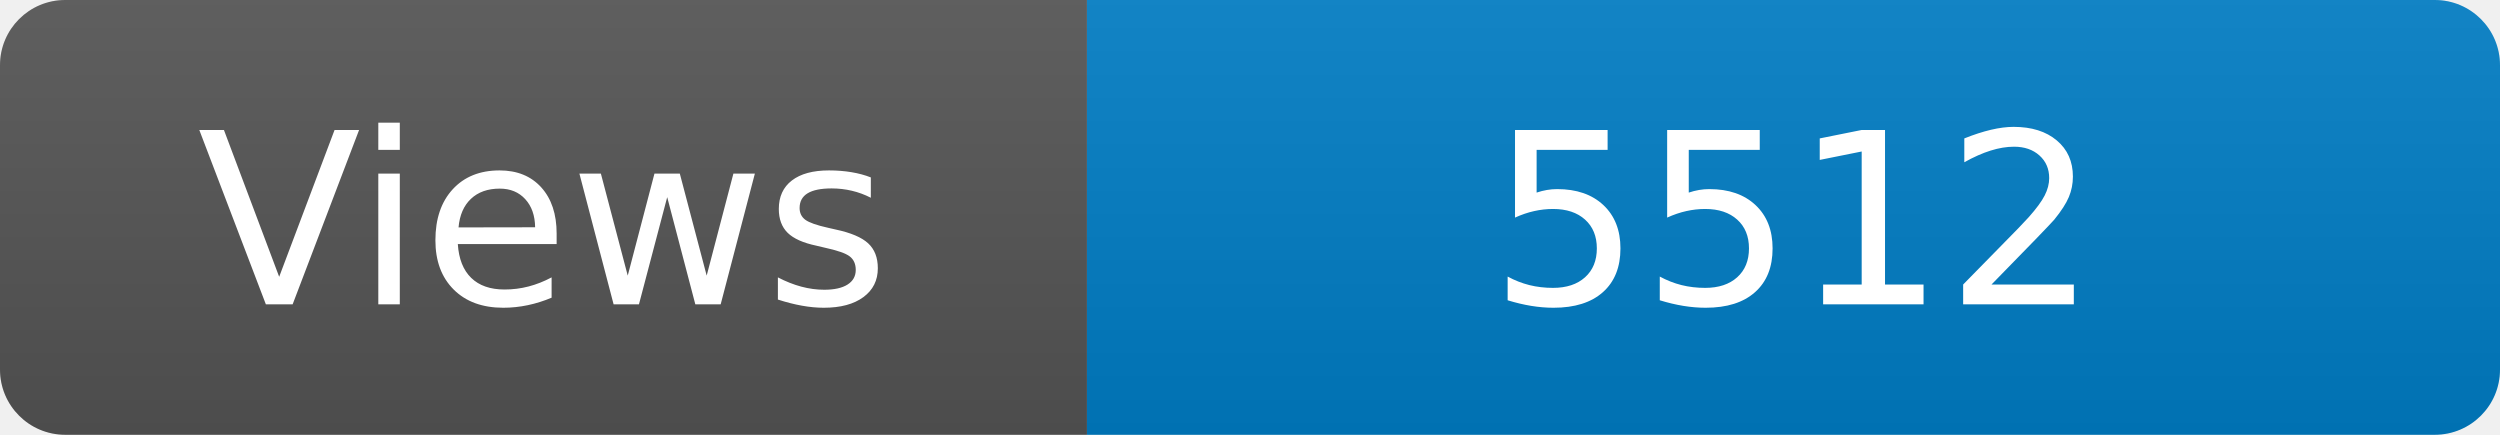
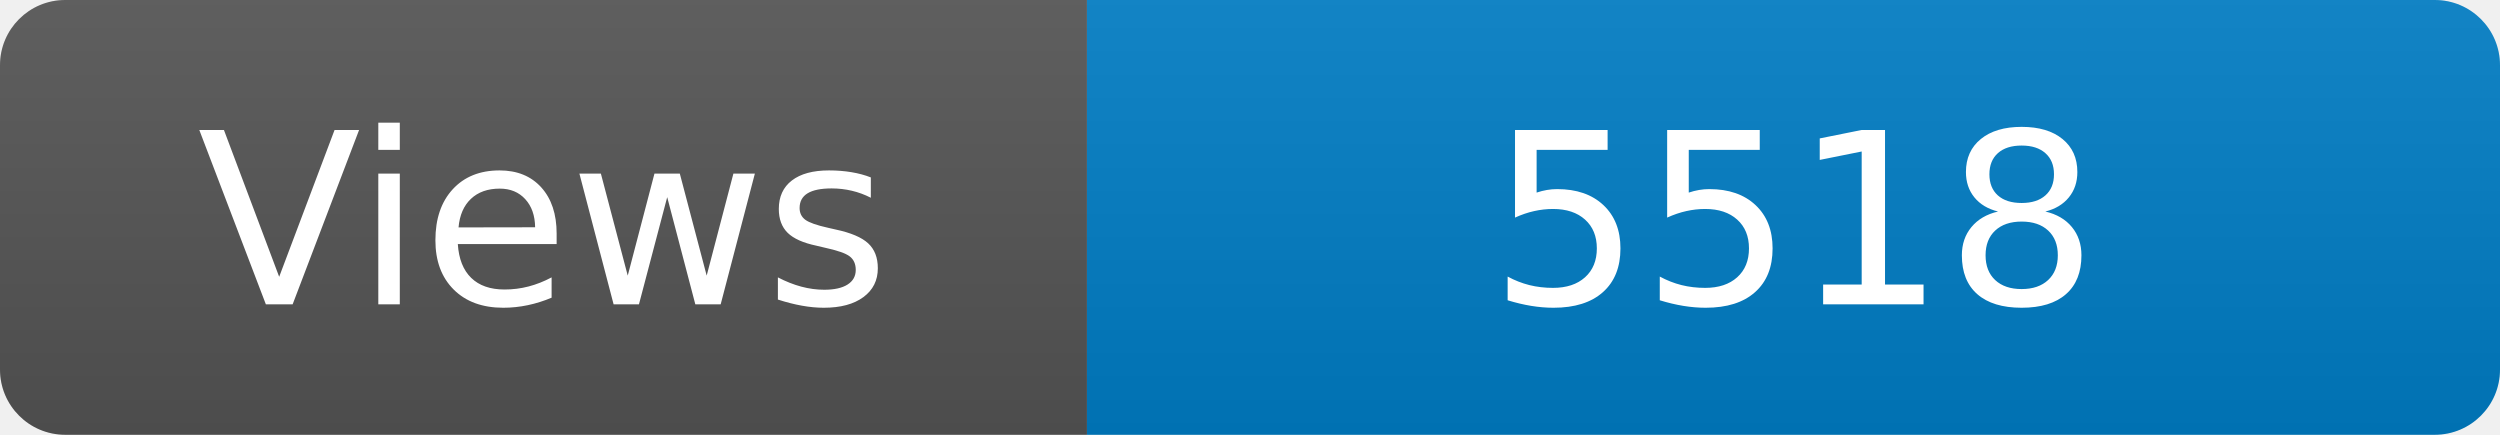
<svg xmlns="http://www.w3.org/2000/svg" width="115" height="20" role="img" aria-label="Maintained?: yes">
  <linearGradient id="s" x2="0" y2="100%">
    <stop offset="0" stop-color="#bbb" stop-opacity=".1" />
    <stop offset="1" stop-opacity=".1" />
  </linearGradient>
  <clipPath id="r">
    <rect width="115" height="20" rx="3" fill="#fff" />
  </clipPath>
  <g clip-path="url(#r)">
    <rect width="50" height="20" fill="#555" />
    <rect x="50" width="160" height="20" fill="#007ec6" />
    <rect width="115" height="20" fill="url(#s)" />
  </g>
  <g fill="#fff" text-anchor="middle" font-family="Verdana,Geneva,DejaVu Sans,sans-serif" font-size="110">
    <text x="250" y="140" transform="scale(.1)" fill="#fff">Views</text>
-     <text x="825" y="140" transform="scale(.1)" fill="#fff">5512</text>
+     <text x="825" y="140" transform="scale(.1)" fill="#fff">5518</text>
  </g>
</svg>
